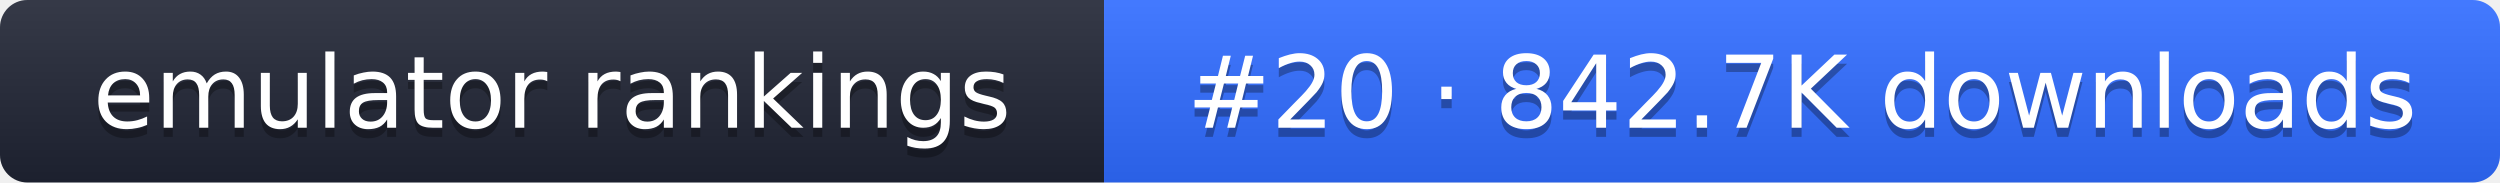
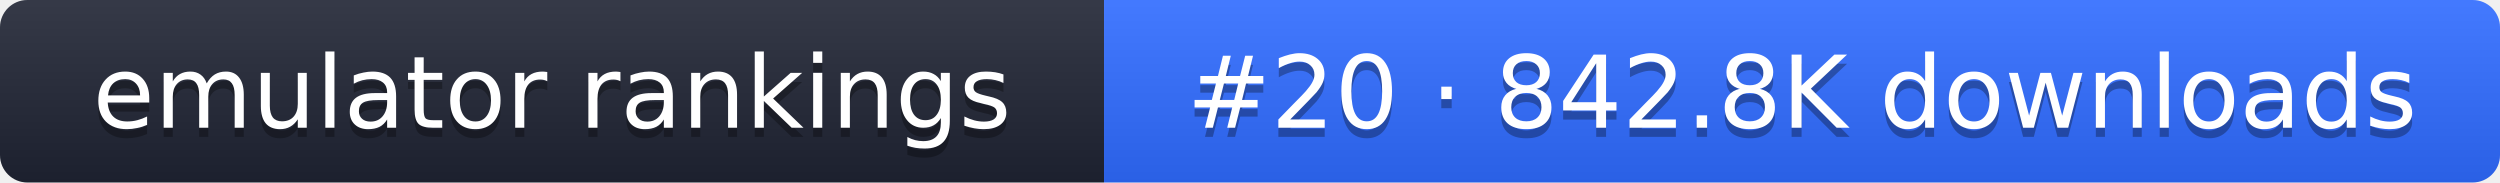
- <svg xmlns="http://www.w3.org/2000/svg" width="274" height="20" role="img" aria-label="emulator rankings: #20 · 842.7K downloads">
+ <svg xmlns="http://www.w3.org/2000/svg" width="274" height="20" role="img" aria-label="emulator rankings: #20 · 842.8K downloads">
  <linearGradient id="g" x2="0" y2="100%">
    <stop offset="0" stop-color="#fff" stop-opacity=".1" />
    <stop offset="1" stop-opacity=".1" />
  </linearGradient>
  <clipPath id="r">
    <rect width="274" height="20" rx="3" fill="#fff" />
  </clipPath>
  <g clip-path="url(#r)">
    <rect width="121" height="20" fill="#1f2433" />
    <rect x="121" width="153" height="20" fill="#2f6bff" />
    <rect width="274" height="20" fill="url(#g)" />
  </g>
  <g fill="#fff" text-anchor="middle" font-family="Verdana,DejaVu Sans,sans-serif" font-size="11">
    <text x="60.5" y="15" fill="#010101" fill-opacity=".3">emulator rankings</text>
    <text x="60.5" y="14">emulator rankings</text>
-     <text x="197.5" y="15" fill="#010101" fill-opacity=".3">#20 · 842.7K downloads</text>
-     <text x="197.5" y="14">#20 · 842.7K downloads</text>
+     <text x="197.5" y="15" fill="#010101" fill-opacity=".3">#20 · 842.8K downloads</text>
+     <text x="197.5" y="14">#20 · 842.8K downloads</text>
  </g>
</svg>
